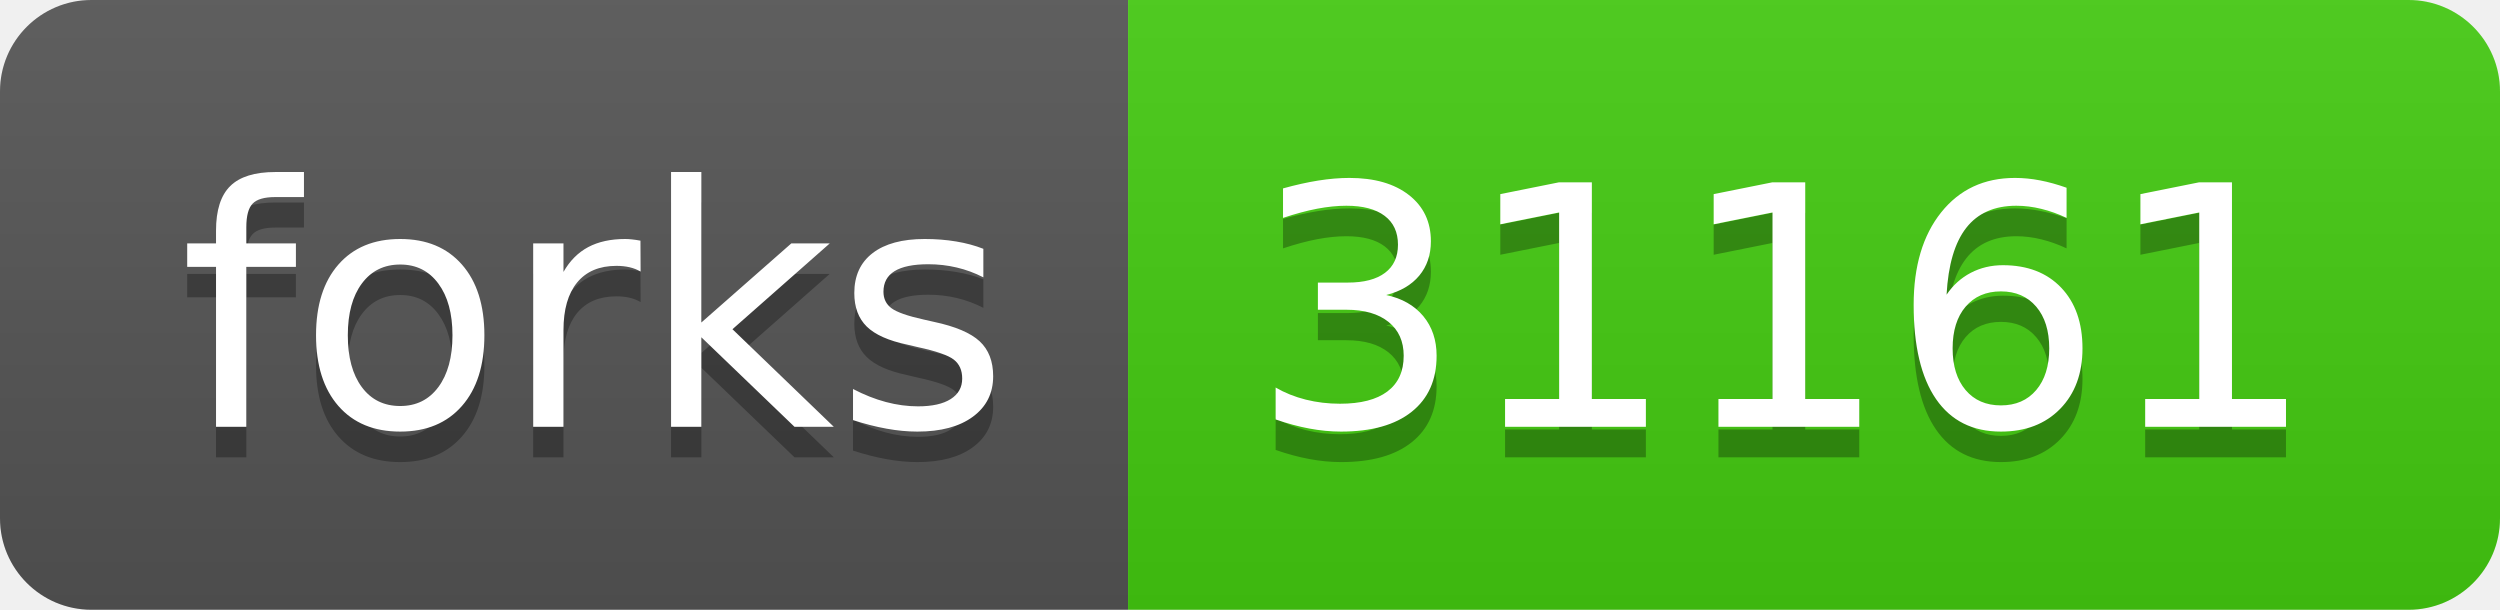
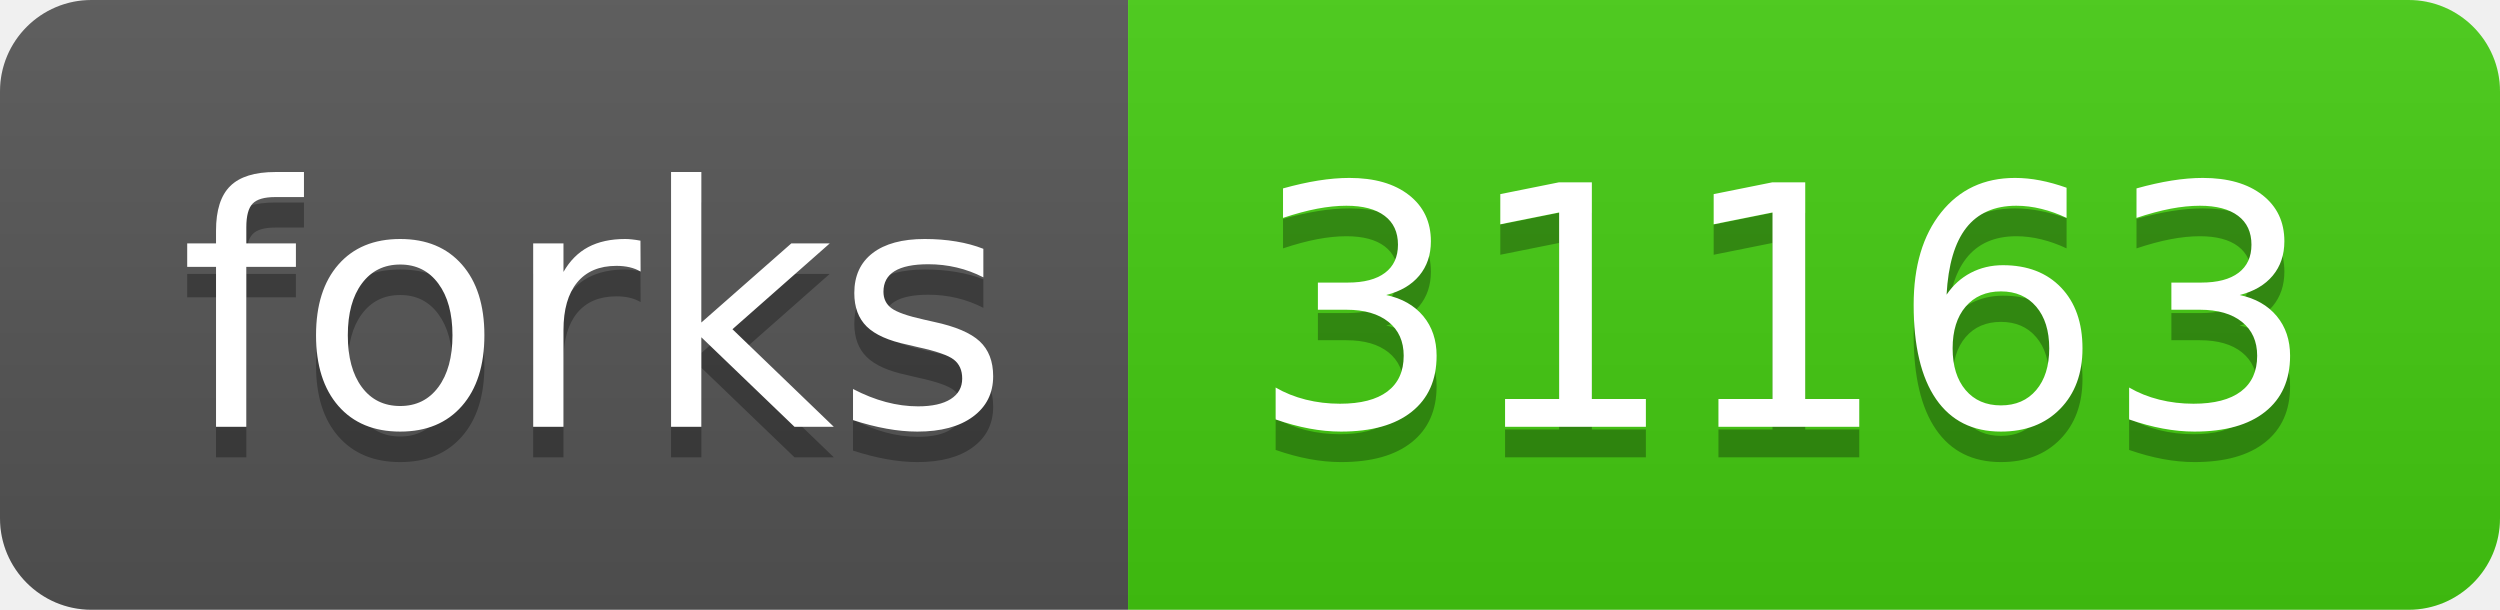
- <svg xmlns="http://www.w3.org/2000/svg" width="82" height="20" role="img" aria-label="forks: 31161">
+ <svg xmlns="http://www.w3.org/2000/svg" width="82" height="20" role="img" aria-label="forks: 31163">
  <linearGradient id="s" x2="0" y2="100%">
    <stop offset="0" stop-color="#bbb" stop-opacity=".1" />
    <stop offset="1" stop-opacity=".1" />
  </linearGradient>
  <clipPath id="r">
    <rect width="82" height="20" rx="3" fill="#fff" />
  </clipPath>
  <g clip-path="url(#r)">
    <rect width="37" height="20" fill="#555" />
    <rect x="37" width="45" height="20" fill="#4c1" />
    <rect width="82" height="20" fill="url(#s)" />
  </g>
  <g fill="#fff" text-anchor="middle" font-family="Verdana,Geneva,DejaVu Sans,sans-serif" text-rendering="geometricPrecision" font-size="110">
    <text aria-hidden="true" x="195" y="150" fill="#010101" fill-opacity=".3" transform="scale(.1)" textLength="270">forks</text>
    <text x="195" y="140" transform="scale(.1)" fill="#fff" textLength="270">forks</text>
-     <text aria-hidden="true" x="585" y="150" fill="#010101" fill-opacity=".3" transform="scale(.1)" textLength="350">31161</text>
-     <text x="585" y="140" transform="scale(.1)" fill="#fff" textLength="350">31161</text>
+     <text aria-hidden="true" x="585" y="150" fill="#010101" fill-opacity=".3" transform="scale(.1)" textLength="350">31163</text>
+     <text x="585" y="140" transform="scale(.1)" fill="#fff" textLength="350">31163</text>
  </g>
</svg>
